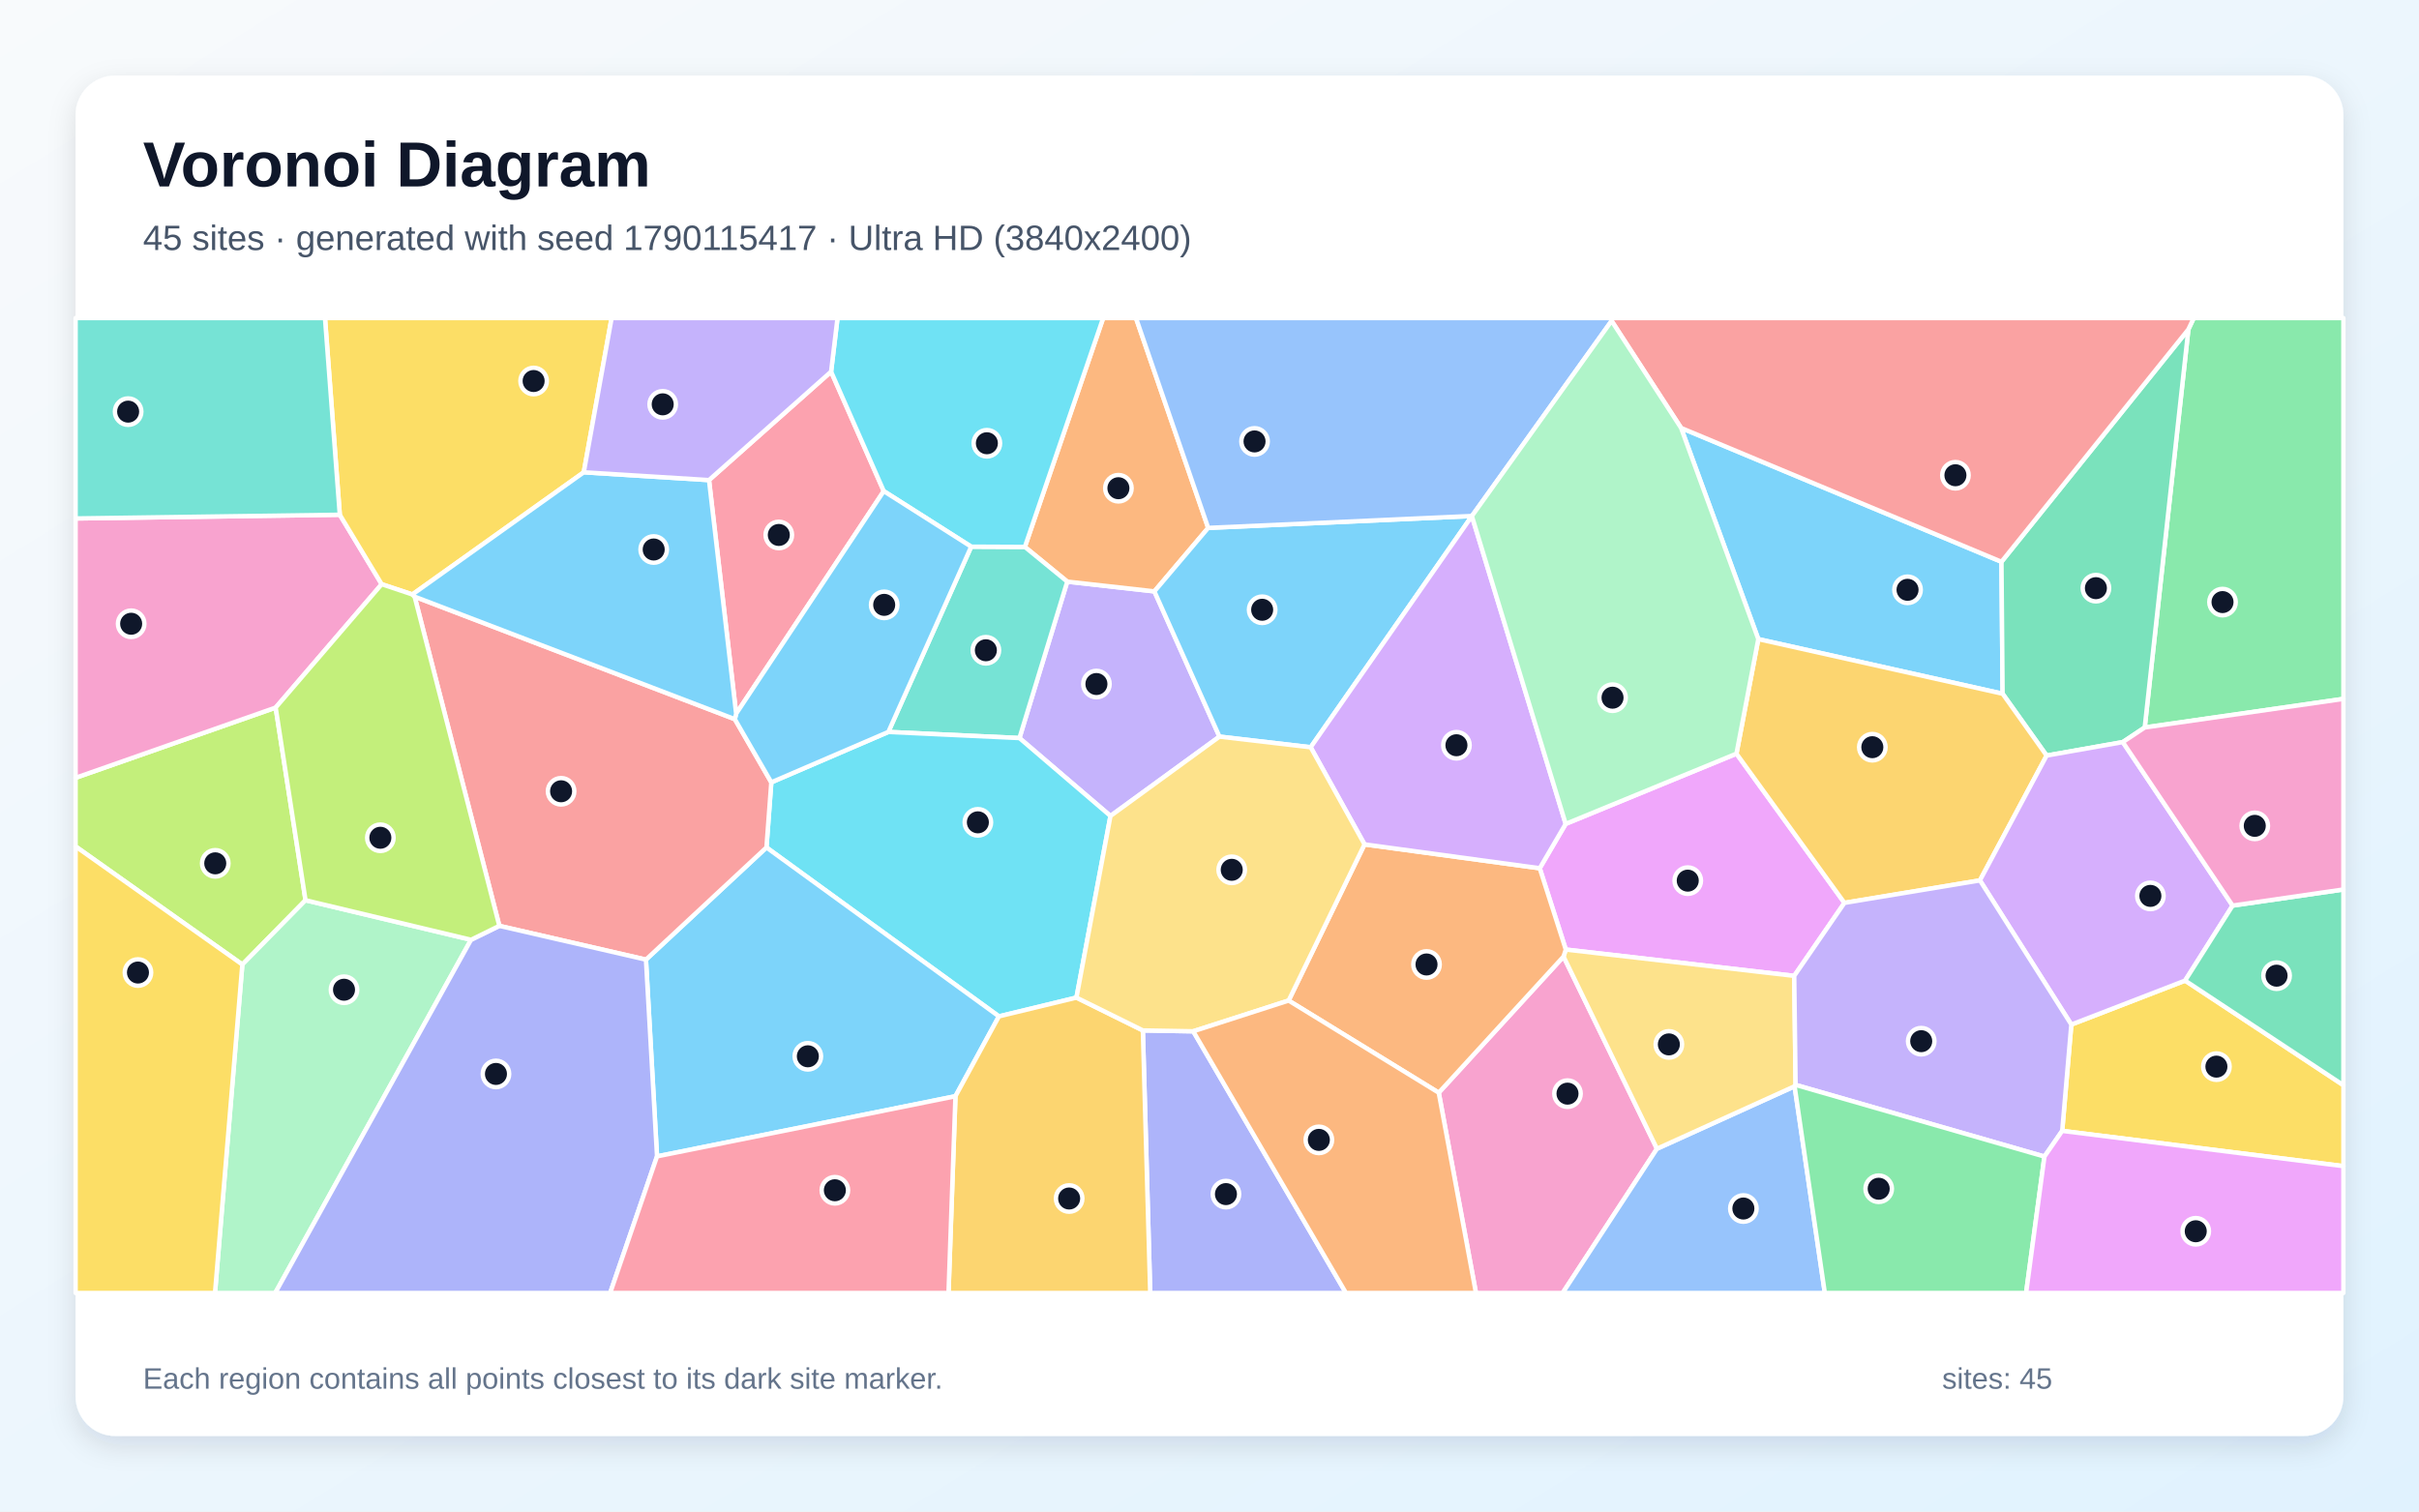
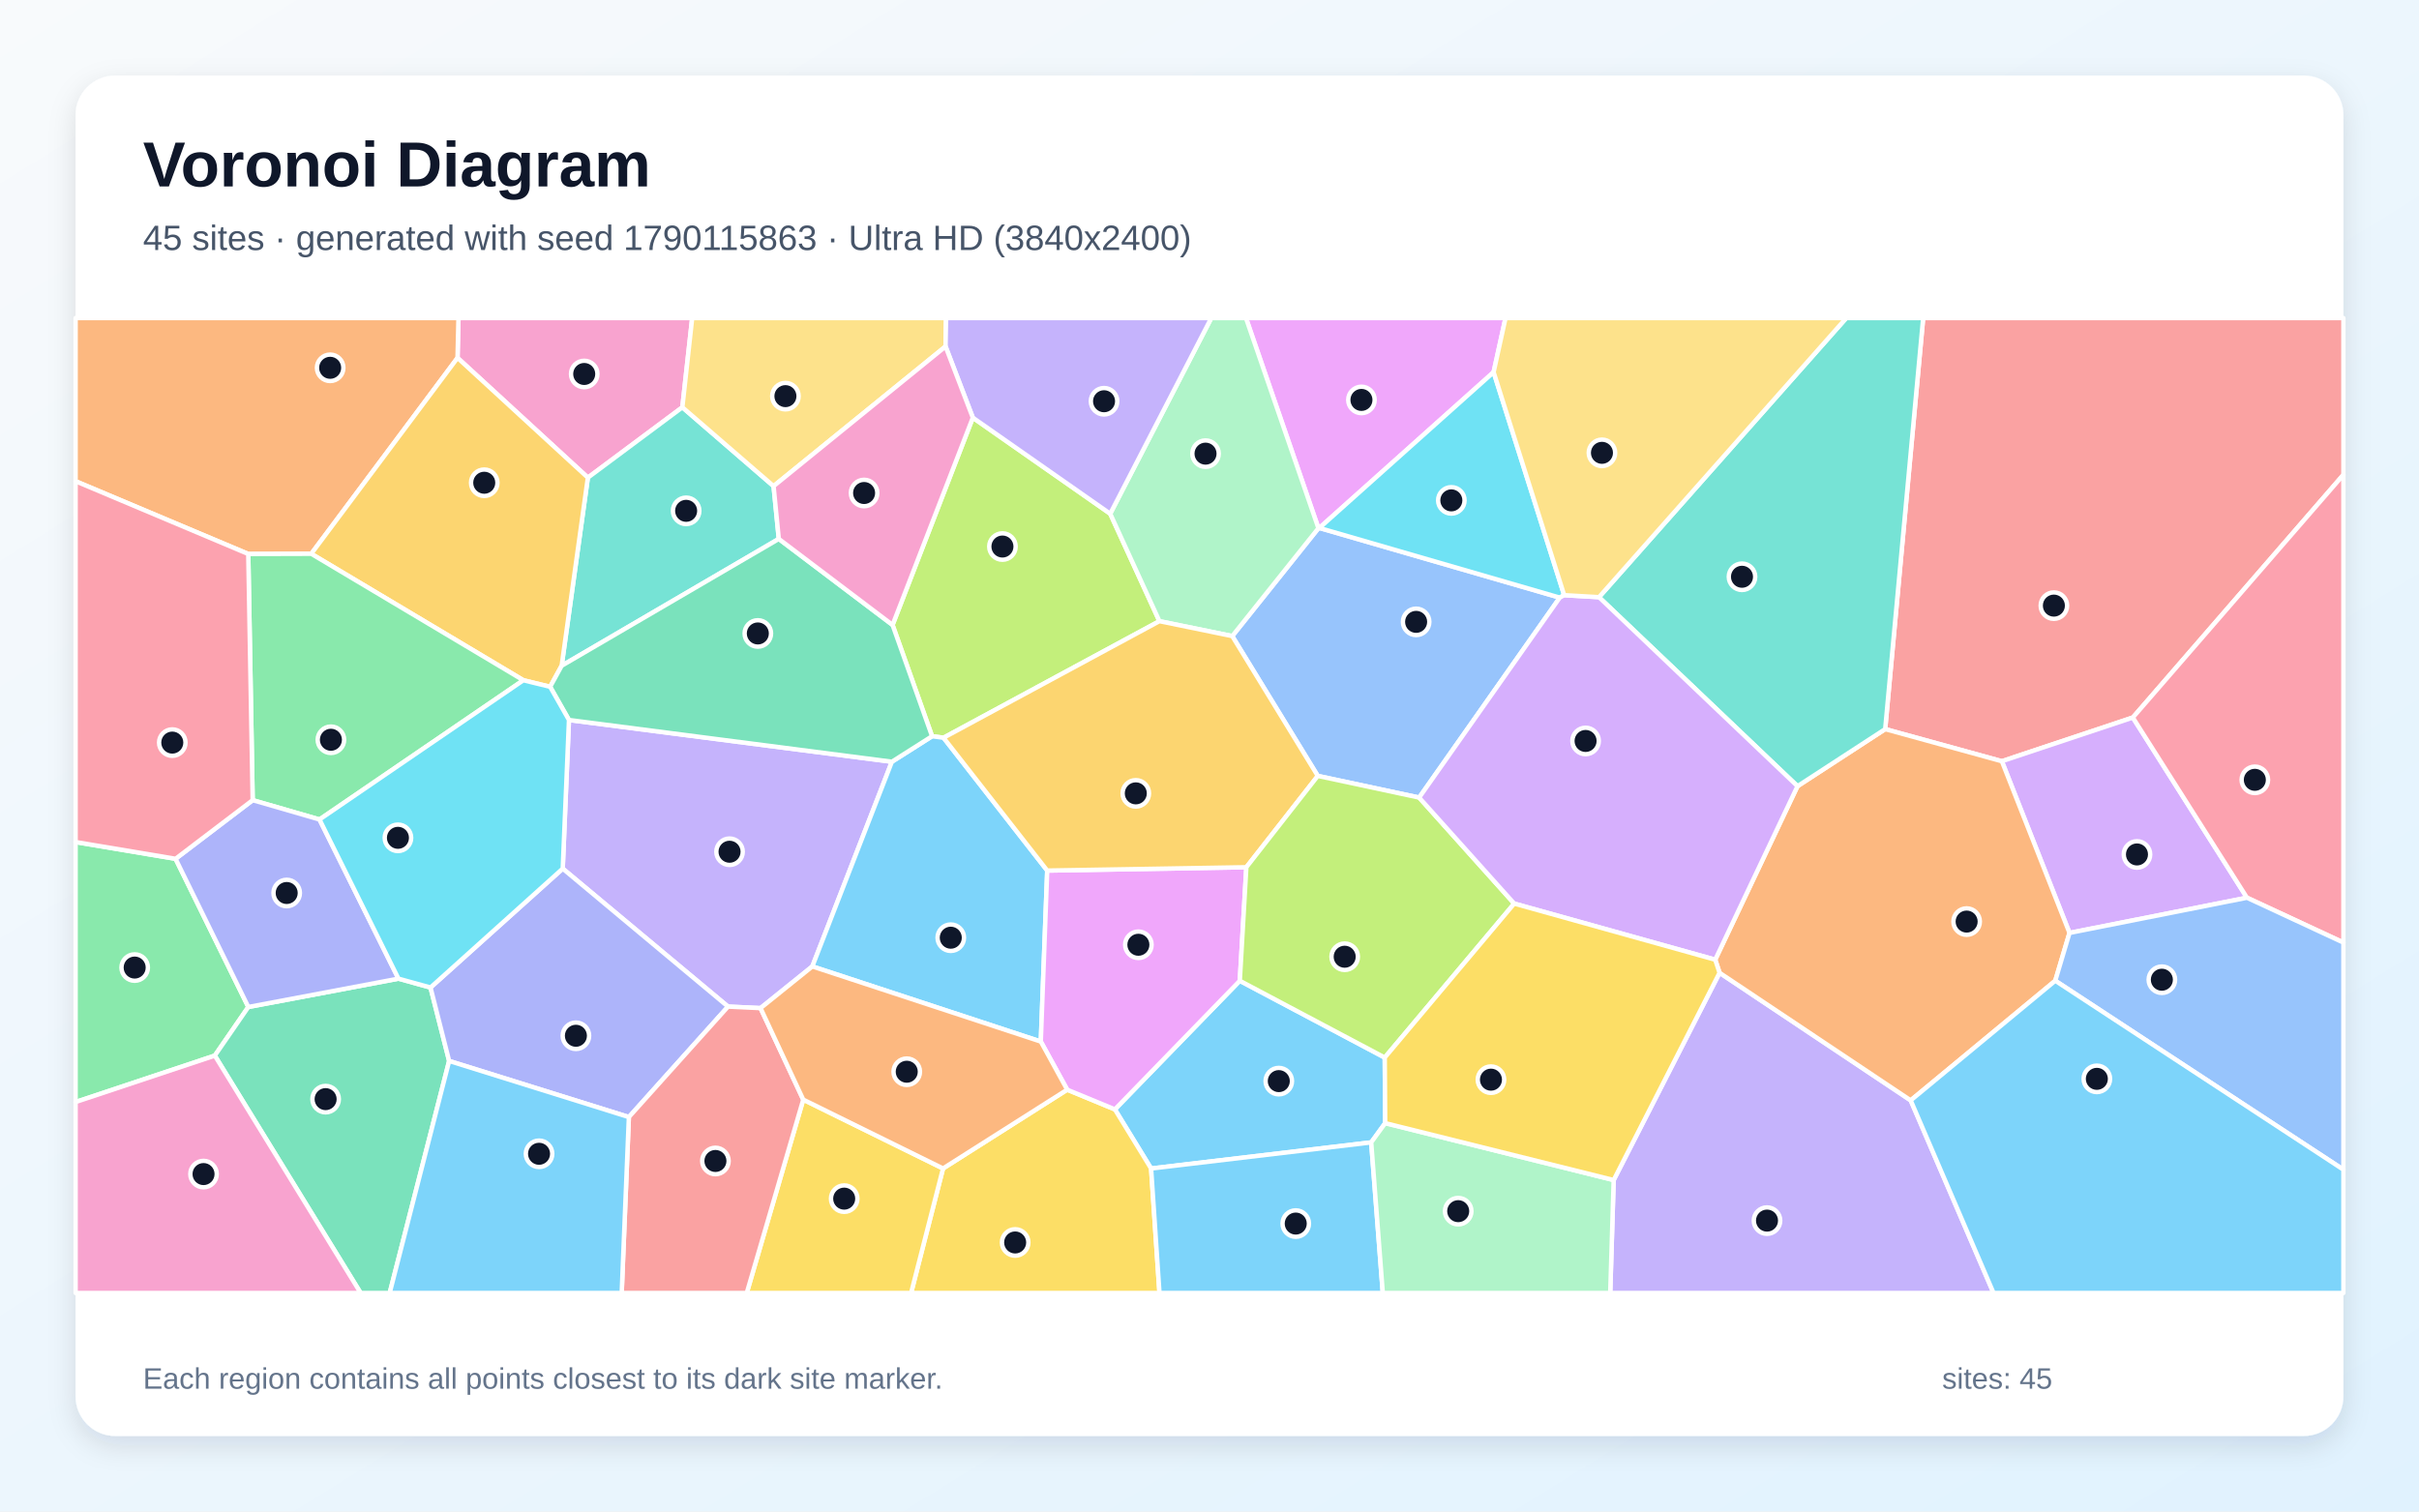
<svg xmlns="http://www.w3.org/2000/svg" width="3840" height="2400" viewBox="0 0 3840 2400" role="img" aria-labelledby="title description">
  <defs>
    <linearGradient id="background" x1="0" y1="0" x2="1" y2="1">
      <stop stop-color="#F8FAFC" />
      <stop offset="1" stop-color="#E0F2FE" />
    </linearGradient>
    <filter id="shadow" x="-5%" y="-5%" width="110%" height="110%">
      <feDropShadow dx="0" dy="15" stdDeviation="22" flood-color="#0F172A" flood-opacity=".12" />
    </filter>
  </defs>
  <rect width="3840" height="2400" fill="url(#background)" />
  <rect x="120" y="120" width="3600" height="2160" rx="63" fill="#FFFFFF" filter="url(#shadow)" />
  <g font-family="Arial, sans-serif">
    <text x="227" y="296" font-size="101" font-weight="700" fill="#0F172A">Voronoi Diagram</text>
-     <text x="227" y="397" font-size="56" fill="#475569">45 sites · generated with seed 1790115417 · Ultra HD (3840x2400)</text>
+     <text x="227" y="397" font-size="56" fill="#475569">45 sites · generated with seed 1790115863 · Ultra HD (3840x2400)</text>
  </g>
  <g stroke="#FFFFFF" stroke-width="7" stroke-linejoin="round">
-     <polygon points="2668.6,679.5 3177.2,892.0 3179.0,1101.5 2791.2,1014.8" fill="#38BDF8" fill-opacity="0.65" />
-     <polygon points="1935.8,1169.6 1762.8,1295.6 1618.3,1171.9 1694.2,923.5 1832.5,939.0" fill="#A78BFA" fill-opacity="0.65" />
-     <polygon points="2283.9,1735.0 2482.0,1518.8 2630.3,1824.0 2480.6,2053.0 2343.0,2053.0" fill="#F472B6" fill-opacity="0.65" />
-     <polygon points="1917.9,838.2 1832.5,939.0 1694.2,923.5 1626.9,868.4 1751.2,505.0 1803.3,505.0" fill="#FB923C" fill-opacity="0.65" />
-     <polygon points="3273.6,1795.6 3288.1,1626.8 3468.7,1557.0 3720.0,1723.1 3720.0,1851.6" fill="#FACC15" fill-opacity="0.65" />
-     <polygon points="3404.6,1155.1 3473.9,523.0 3482.4,505.0 3720.0,505.0 3720.0,1109.7" fill="#4ADE80" fill-opacity="0.65" />
-     <polygon points="1410.2,1162.2 1541.7,868.0 1626.9,868.4 1694.2,923.5 1618.3,1171.9" fill="#2DD4BF" fill-opacity="0.65" />
-     <polygon points="2630.3,1824.0 2848.8,1724.8 2896.8,2053.0 2480.6,2053.0" fill="#60A5FA" fill-opacity="0.65" />
-     <polygon points="2485.4,1308.2 2756.5,1196.7 2927.9,1433.6 2848.2,1549.5 2485.6,1507.7 2444.2,1378.6" fill="#E879F9" fill-opacity="0.65" />
-     <polygon points="3473.9,523.0 3404.6,1155.1 3369.8,1178.3 3248.9,1199.7 3179.0,1101.5 3177.2,892.0" fill="#34D399" fill-opacity="0.65" />
-     <polygon points="3473.9,523.0 3177.2,892.0 2668.6,679.5 2558.3,509.5 2558.5,505.0 3482.4,505.0" fill="#F87171" fill-opacity="0.65" />
-     <polygon points="1814.2,1636.1 1894.2,1637.5 2136.6,2053.0 1825.9,2053.0" fill="#818CF8" fill-opacity="0.65" />
-     <polygon points="3248.9,1199.7 3143.0,1397.9 2927.9,1433.6 2756.5,1196.7 2791.2,1014.8 3179.0,1101.5" fill="#FBBF24" fill-opacity="0.65" />
-     <polygon points="485.0,1429.4 384.7,1531.5 120.0,1344.0 120.0,1235.0 437.6,1123.5" fill="#A3E635" fill-opacity="0.65" />
-     <polygon points="3544.1,1437.9 3468.7,1557.0 3288.1,1626.8 3143.0,1397.9 3248.9,1199.7 3369.8,1178.3" fill="#C084FC" fill-opacity="0.65" />
-     <polygon points="1168.6,1133.2 1125.5,762.3 1319.3,590.1 1402.9,779.8" fill="#FB7185" fill-opacity="0.65" />
-     <polygon points="1708.8,1584.0 1585.7,1613.8 1216.7,1345.6 1224.4,1242.2 1410.2,1162.2 1618.3,1171.9 1762.8,1295.6" fill="#22D3EE" fill-opacity="0.65" />
-     <polygon points="384.7,1531.5 485.0,1429.4 747.7,1492.2 436.9,2053.0 341.3,2053.0" fill="#86EFAC" fill-opacity="0.65" />
-     <polygon points="2850.4,1722.6 2848.8,1724.8 2630.3,1824.0 2482.0,1518.8 2485.6,1507.7 2848.2,1549.5" fill="#FCD34D" fill-opacity="0.65" />
-     <polygon points="1043.0,1836.1 1025.4,1523.7 1216.7,1345.6 1585.7,1613.8 1516.7,1740.6" fill="#38BDF8" fill-opacity="0.65" />
-     <polygon points="2336.5,819.4 2080.6,1186.5 1935.8,1169.6 1832.5,939.0 1917.9,838.2 2336.6,819.3" fill="#38BDF8" fill-opacity="0.65" />
-     <polygon points="3245.4,1836.4 2850.4,1722.6 2848.2,1549.5 2927.9,1433.6 3143.0,1397.9 3288.1,1626.8 3273.6,1795.6" fill="#A78BFA" fill-opacity="0.65" />
-     <polygon points="539.4,817.3 605.9,927.6 437.6,1123.5 120.0,1235.0 120.0,823.2" fill="#F472B6" fill-opacity="0.65" />
-     <polygon points="2045.6,1588.7 2166.1,1340.7 2444.2,1378.6 2485.6,1507.7 2482.0,1518.8 2283.9,1735.0" fill="#FB923C" fill-opacity="0.65" />
-     <polygon points="926.7,749.9 654.6,943.9 605.9,927.6 539.4,817.3 515.9,505.0 970.9,505.0" fill="#FACC15" fill-opacity="0.65" />
-     <polygon points="2848.8,1724.8 2850.4,1722.6 3245.4,1836.4 3216.3,2053.0 2896.8,2053.0" fill="#4ADE80" fill-opacity="0.65" />
-     <polygon points="539.4,817.3 120.0,823.2 120.0,505.0 515.9,505.0" fill="#2DD4BF" fill-opacity="0.65" />
-     <polygon points="2336.6,819.3 1917.9,838.2 1803.3,505.0 2558.5,505.0 2558.3,509.5" fill="#60A5FA" fill-opacity="0.65" />
-     <polygon points="3245.4,1836.4 3273.6,1795.6 3720.0,1851.6 3720.0,2053.0 3216.3,2053.0" fill="#E879F9" fill-opacity="0.65" />
-     <polygon points="3468.7,1557.0 3544.1,1437.9 3720.0,1412.3 3720.0,1723.1" fill="#34D399" fill-opacity="0.65" />
-     <polygon points="1025.4,1523.7 792.7,1470.1 658.2,947.4 1166.5,1141.9 1224.4,1242.2 1216.7,1345.6" fill="#F87171" fill-opacity="0.65" />
-     <polygon points="747.7,1492.2 792.7,1470.1 1025.4,1523.7 1043.0,1836.1 968.6,2053.0 436.9,2053.0" fill="#818CF8" fill-opacity="0.65" />
-     <polygon points="1516.7,1740.6 1585.7,1613.8 1708.8,1584.0 1814.2,1636.1 1825.9,2053.0 1505.7,2053.0" fill="#FBBF24" fill-opacity="0.65" />
-     <polygon points="658.2,947.4 792.7,1470.1 747.7,1492.2 485.0,1429.4 437.6,1123.5 605.9,927.6 654.6,943.9" fill="#A3E635" fill-opacity="0.65" />
-     <polygon points="2485.4,1308.2 2444.2,1378.6 2166.1,1340.7 2080.6,1186.5 2336.5,819.4" fill="#C084FC" fill-opacity="0.65" />
-     <polygon points="1043.0,1836.1 1516.7,1740.6 1505.7,2053.0 968.6,2053.0" fill="#FB7185" fill-opacity="0.65" />
-     <polygon points="1626.9,868.4 1541.7,868.0 1402.9,779.8 1319.3,590.1 1329.5,505.0 1751.2,505.0" fill="#22D3EE" fill-opacity="0.65" />
-     <polygon points="2756.5,1196.7 2485.4,1308.2 2336.5,819.4 2336.6,819.3 2558.3,509.5 2668.6,679.5 2791.2,1014.8" fill="#86EFAC" fill-opacity="0.65" />
-     <polygon points="2166.1,1340.7 2045.6,1588.7 1894.2,1637.5 1814.2,1636.1 1708.8,1584.0 1762.8,1295.6 1935.8,1169.6 2080.6,1186.5" fill="#FCD34D" fill-opacity="0.65" />
-     <polygon points="1224.4,1242.2 1166.5,1141.9 1168.6,1133.2 1402.9,779.8 1541.7,868.0 1410.2,1162.2" fill="#38BDF8" fill-opacity="0.65" />
-     <polygon points="1166.5,1141.9 658.2,947.4 654.6,943.9 926.7,749.9 1125.5,762.3 1168.6,1133.2" fill="#38BDF8" fill-opacity="0.65" />
-     <polygon points="1319.3,590.1 1125.5,762.3 926.7,749.9 970.9,505.0 1329.5,505.0" fill="#A78BFA" fill-opacity="0.65" />
-     <polygon points="3544.1,1437.9 3369.8,1178.3 3404.6,1155.1 3720.0,1109.7 3720.0,1412.3" fill="#F472B6" fill-opacity="0.65" />
-     <polygon points="1894.2,1637.5 2045.6,1588.7 2283.9,1735.0 2343.0,2053.0 2136.6,2053.0" fill="#FB923C" fill-opacity="0.65" />
-     <polygon points="120.0,1344.0 384.7,1531.5 341.3,2053.0 120.0,2053.0" fill="#FACC15" fill-opacity="0.65" />
+     <polygon points="2198.2,1679.2 2198.9,1783.3 2176.7,1813.9 1827.3,1855.4 1769.8,1761.5 1968.1,1557.3" fill="#38BDF8" fill-opacity="0.65" />
+     <polygon points="903.2,1143.2 1415.8,1209.5 1289.5,1534.5 1207.3,1600.7 1155.7,1598.3 893.3,1379.2" fill="#A78BFA" fill-opacity="0.65" />
+     <polygon points="1083.2,646.7 933.2,758.4 726.3,568.2 727.8,505.0 1098.8,505.0" fill="#F472B6" fill-opacity="0.65" />
+     <polygon points="726.3,568.2 494.1,879.3 394.1,879.6 120.0,764.1 120.0,505.0 727.8,505.0" fill="#FB923C" fill-opacity="0.65" />
+     <polygon points="1497.0,1855.3 1694.1,1730.2 1769.8,1761.5 1827.3,1855.4 1840.6,2053.0 1446.3,2053.0" fill="#FACC15" fill-opacity="0.65" />
+     <polygon points="278.7,1363.6 394.2,1598.9 341.0,1676.1 120.0,1749.8 120.0,1337.0" fill="#4ADE80" fill-opacity="0.65" />
+     <polygon points="1228.0,771.9 1236.3,855.7 891.6,1057.1 933.2,758.4 1083.2,646.7" fill="#2DD4BF" fill-opacity="0.65" />
+     <polygon points="2476.0,948.9 2252.8,1266.4 2091.9,1232.0 1956.1,1010.0 2092.9,838.7 2094.4,838.3" fill="#60A5FA" fill-opacity="0.65" />
+     <polygon points="2371.0,590.9 2094.4,838.3 2092.9,838.7 1977.9,505.0 2389.9,505.0" fill="#E879F9" fill-opacity="0.65" />
+     <polygon points="341.0,1676.1 394.2,1598.9 632.5,1553.9 683.4,1568.0 713.0,1684.6 618.6,2053.0 572.5,2053.0" fill="#34D399" fill-opacity="0.65" />
+     <polygon points="3385.7,1139.3 3177.8,1208.7 2992.6,1157.7 3052.9,505.0 3720.0,505.0 3720.0,753.8" fill="#F87171" fill-opacity="0.65" />
+     <polygon points="998.3,1773.7 713.0,1684.6 683.4,1568.0 893.3,1379.2 1155.7,1598.3" fill="#818CF8" fill-opacity="0.65" />
+     <polygon points="873.3,1090.5 830.8,1080.1 494.1,879.3 726.3,568.2 933.2,758.4 891.6,1057.1" fill="#FBBF24" fill-opacity="0.65" />
+     <polygon points="1497.8,1171.4 1479.6,1169.0 1416.9,992.3 1544.3,663.2 1762.4,815.7 1840.5,986.3" fill="#A3E635" fill-opacity="0.65" />
+     <polygon points="3285.2,1481.3 3177.8,1208.7 3385.7,1139.3 3566.9,1425.4" fill="#C084FC" fill-opacity="0.65" />
+     <polygon points="3566.9,1425.4 3385.7,1139.3 3720.0,753.8 3720.0,1496.6" fill="#FB7185" fill-opacity="0.65" />
+     <polygon points="2483.0,945.0 2476.0,948.9 2094.4,838.3 2371.0,590.9" fill="#22D3EE" fill-opacity="0.65" />
+     <polygon points="2092.9,838.7 1956.1,1010.0 1840.5,986.3 1762.4,815.7 1922.8,505.0 1977.9,505.0" fill="#86EFAC" fill-opacity="0.65" />
+     <polygon points="1501.0,550.1 1228.0,771.9 1083.2,646.7 1098.8,505.0 1501.8,505.0" fill="#FCD34D" fill-opacity="0.65" />
+     <polygon points="1827.3,1855.4 2176.7,1813.9 2195.1,2053.0 1840.6,2053.0" fill="#38BDF8" fill-opacity="0.65" />
+     <polygon points="1662.4,1382.3 1652.2,1653.8 1289.5,1534.5 1415.8,1209.5 1479.6,1169.0 1497.8,1171.4" fill="#38BDF8" fill-opacity="0.65" />
+     <polygon points="2561.6,1873.7 2729.7,1544.6 3033.1,1747.2 3164.6,2053.0 2556.1,2053.0" fill="#A78BFA" fill-opacity="0.65" />
+     <polygon points="120.0,1749.8 341.0,1676.1 572.5,2053.0 120.0,2053.0" fill="#F472B6" fill-opacity="0.65" />
+     <polygon points="3262.6,1557.2 3033.1,1747.2 2729.7,1544.6 2722.8,1523.8 2853.4,1248.3 2992.6,1157.7 3177.8,1208.7 3285.2,1481.3" fill="#FB923C" fill-opacity="0.65" />
+     <polygon points="1275.1,1746.0 1497.0,1855.3 1446.3,2053.0 1185.4,2053.0" fill="#FACC15" fill-opacity="0.65" />
+     <polygon points="507.2,1301.2 401.1,1270.5 394.1,879.6 494.1,879.3 830.8,1080.1" fill="#4ADE80" fill-opacity="0.65" />
+     <polygon points="2992.6,1157.7 2853.4,1248.3 2538.3,948.2 2930.8,505.0 3052.9,505.0" fill="#2DD4BF" fill-opacity="0.65" />
+     <polygon points="3262.6,1557.2 3285.2,1481.3 3566.9,1425.4 3720.0,1496.6 3720.0,1857.2" fill="#60A5FA" fill-opacity="0.65" />
+     <polygon points="1694.1,1730.2 1652.2,1653.8 1662.4,1382.3 1978.5,1377.0 1968.1,1557.3 1769.8,1761.5" fill="#E879F9" fill-opacity="0.65" />
+     <polygon points="1416.9,992.3 1479.6,1169.0 1415.8,1209.5 903.2,1143.2 873.3,1090.5 891.6,1057.1 1236.3,855.7" fill="#34D399" fill-opacity="0.65" />
+     <polygon points="998.3,1773.7 1155.7,1598.3 1207.3,1600.7 1275.1,1746.0 1185.4,2053.0 986.9,2053.0" fill="#F87171" fill-opacity="0.65" />
+     <polygon points="401.1,1270.5 507.2,1301.2 632.5,1553.9 394.2,1598.9 278.7,1363.6" fill="#818CF8" fill-opacity="0.65" />
+     <polygon points="1978.5,1377.0 1662.4,1382.3 1497.8,1171.4 1840.5,986.3 1956.1,1010.0 2091.9,1232.0" fill="#FBBF24" fill-opacity="0.65" />
+     <polygon points="2403.7,1434.7 2198.2,1679.2 1968.1,1557.3 1978.5,1377.0 2091.9,1232.0 2252.8,1266.4" fill="#A3E635" fill-opacity="0.65" />
+     <polygon points="2538.3,948.2 2853.4,1248.3 2722.8,1523.8 2403.7,1434.7 2252.8,1266.4 2476.0,948.9 2483.0,945.0" fill="#C084FC" fill-opacity="0.65" />
+     <polygon points="401.1,1270.5 278.7,1363.6 120.0,1337.0 120.0,764.1 394.1,879.6" fill="#FB7185" fill-opacity="0.65" />
+     <polygon points="683.4,1568.0 632.5,1553.9 507.2,1301.2 830.8,1080.1 873.3,1090.5 903.2,1143.2 893.3,1379.2" fill="#22D3EE" fill-opacity="0.65" />
+     <polygon points="2176.7,1813.9 2198.9,1783.3 2561.6,1873.7 2556.1,2053.0 2195.1,2053.0" fill="#86EFAC" fill-opacity="0.65" />
+     <polygon points="2538.3,948.2 2483.0,945.0 2371.0,590.9 2389.9,505.0 2930.8,505.0" fill="#FCD34D" fill-opacity="0.65" />
+     <polygon points="713.0,1684.6 998.3,1773.7 986.9,2053.0 618.6,2053.0" fill="#38BDF8" fill-opacity="0.65" />
+     <polygon points="3033.1,1747.2 3262.6,1557.2 3720.0,1857.2 3720.0,2053.0 3164.6,2053.0" fill="#38BDF8" fill-opacity="0.65" />
+     <polygon points="1762.4,815.7 1544.3,663.2 1501.0,550.1 1501.8,505.0 1922.8,505.0" fill="#A78BFA" fill-opacity="0.65" />
+     <polygon points="1544.3,663.2 1416.9,992.3 1236.3,855.7 1228.0,771.9 1501.0,550.1" fill="#F472B6" fill-opacity="0.65" />
+     <polygon points="1275.1,1746.0 1207.3,1600.7 1289.5,1534.5 1652.2,1653.8 1694.1,1730.2 1497.0,1855.3" fill="#FB923C" fill-opacity="0.65" />
+     <polygon points="2198.9,1783.3 2198.2,1679.2 2403.7,1434.7 2722.8,1523.8 2729.7,1544.6 2561.6,1873.7" fill="#FACC15" fill-opacity="0.65" />
  </g>
  <g>
-     <circle cx="3028.1" cy="936.5" r="21" fill="#0F172A" stroke="#FFFFFF" stroke-width="7" />
-     <circle cx="1740.5" cy="1086.1" r="21" fill="#0F172A" stroke="#FFFFFF" stroke-width="7" />
-     <circle cx="2488.3" cy="1736.5" r="21" fill="#0F172A" stroke="#FFFFFF" stroke-width="7" />
-     <circle cx="1775.4" cy="775.2" r="21" fill="#0F172A" stroke="#FFFFFF" stroke-width="7" />
-     <circle cx="3518.4" cy="1693.6" r="21" fill="#0F172A" stroke="#FFFFFF" stroke-width="7" />
-     <circle cx="3528.1" cy="956.0" r="21" fill="#0F172A" stroke="#FFFFFF" stroke-width="7" />
-     <circle cx="1565.0" cy="1032.5" r="21" fill="#0F172A" stroke="#FFFFFF" stroke-width="7" />
-     <circle cx="2767.5" cy="1918.9" r="21" fill="#0F172A" stroke="#FFFFFF" stroke-width="7" />
-     <circle cx="2679.2" cy="1398.3" r="21" fill="#0F172A" stroke="#FFFFFF" stroke-width="7" />
-     <circle cx="3327.1" cy="933.9" r="21" fill="#0F172A" stroke="#FFFFFF" stroke-width="7" />
-     <circle cx="3104.1" cy="754.6" r="21" fill="#0F172A" stroke="#FFFFFF" stroke-width="7" />
-     <circle cx="1946.1" cy="1896.0" r="21" fill="#0F172A" stroke="#FFFFFF" stroke-width="7" />
-     <circle cx="2972.2" cy="1186.4" r="21" fill="#0F172A" stroke="#FFFFFF" stroke-width="7" />
-     <circle cx="341.7" cy="1370.8" r="21" fill="#0F172A" stroke="#FFFFFF" stroke-width="7" />
-     <circle cx="3413.6" cy="1422.5" r="21" fill="#0F172A" stroke="#FFFFFF" stroke-width="7" />
-     <circle cx="1236.3" cy="849.4" r="21" fill="#0F172A" stroke="#FFFFFF" stroke-width="7" />
-     <circle cx="1552.3" cy="1305.7" r="21" fill="#0F172A" stroke="#FFFFFF" stroke-width="7" />
-     <circle cx="546.1" cy="1571.5" r="21" fill="#0F172A" stroke="#FFFFFF" stroke-width="7" />
-     <circle cx="2649.2" cy="1658.3" r="21" fill="#0F172A" stroke="#FFFFFF" stroke-width="7" />
-     <circle cx="1282.4" cy="1677.2" r="21" fill="#0F172A" stroke="#FFFFFF" stroke-width="7" />
-     <circle cx="2003.6" cy="968.2" r="21" fill="#0F172A" stroke="#FFFFFF" stroke-width="7" />
-     <circle cx="3049.8" cy="1653.2" r="21" fill="#0F172A" stroke="#FFFFFF" stroke-width="7" />
-     <circle cx="208.2" cy="990.4" r="21" fill="#0F172A" stroke="#FFFFFF" stroke-width="7" />
-     <circle cx="2264.5" cy="1531.4" r="21" fill="#0F172A" stroke="#FFFFFF" stroke-width="7" />
-     <circle cx="847.1" cy="605.0" r="21" fill="#0F172A" stroke="#FFFFFF" stroke-width="7" />
-     <circle cx="2982.3" cy="1887.5" r="21" fill="#0F172A" stroke="#FFFFFF" stroke-width="7" />
-     <circle cx="203.4" cy="653.6" r="21" fill="#0F172A" stroke="#FFFFFF" stroke-width="7" />
-     <circle cx="1991.5" cy="700.9" r="21" fill="#0F172A" stroke="#FFFFFF" stroke-width="7" />
-     <circle cx="3485.6" cy="1955.0" r="21" fill="#0F172A" stroke="#FFFFFF" stroke-width="7" />
-     <circle cx="3613.9" cy="1549.2" r="21" fill="#0F172A" stroke="#FFFFFF" stroke-width="7" />
-     <circle cx="890.7" cy="1256.4" r="21" fill="#0F172A" stroke="#FFFFFF" stroke-width="7" />
-     <circle cx="787.3" cy="1705.2" r="21" fill="#0F172A" stroke="#FFFFFF" stroke-width="7" />
-     <circle cx="1697.2" cy="1903.0" r="21" fill="#0F172A" stroke="#FFFFFF" stroke-width="7" />
-     <circle cx="603.8" cy="1330.2" r="21" fill="#0F172A" stroke="#FFFFFF" stroke-width="7" />
-     <circle cx="2312.0" cy="1183.3" r="21" fill="#0F172A" stroke="#FFFFFF" stroke-width="7" />
-     <circle cx="1325.3" cy="1889.9" r="21" fill="#0F172A" stroke="#FFFFFF" stroke-width="7" />
-     <circle cx="1566.6" cy="703.8" r="21" fill="#0F172A" stroke="#FFFFFF" stroke-width="7" />
-     <circle cx="2559.8" cy="1107.8" r="21" fill="#0F172A" stroke="#FFFFFF" stroke-width="7" />
-     <circle cx="1955.3" cy="1381.1" r="21" fill="#0F172A" stroke="#FFFFFF" stroke-width="7" />
-     <circle cx="1403.6" cy="960.4" r="21" fill="#0F172A" stroke="#FFFFFF" stroke-width="7" />
-     <circle cx="1037.7" cy="872.5" r="21" fill="#0F172A" stroke="#FFFFFF" stroke-width="7" />
-     <circle cx="1052.0" cy="642.0" r="21" fill="#0F172A" stroke="#FFFFFF" stroke-width="7" />
-     <circle cx="3579.3" cy="1311.3" r="21" fill="#0F172A" stroke="#FFFFFF" stroke-width="7" />
-     <circle cx="2093.6" cy="1809.9" r="21" fill="#0F172A" stroke="#FFFFFF" stroke-width="7" />
-     <circle cx="219.0" cy="1544.2" r="21" fill="#0F172A" stroke="#FFFFFF" stroke-width="7" />
+     <circle cx="2030.0" cy="1716.6" r="21" fill="#0F172A" stroke="#FFFFFF" stroke-width="7" />
+     <circle cx="1158.1" cy="1352.4" r="21" fill="#0F172A" stroke="#FFFFFF" stroke-width="7" />
+     <circle cx="927.4" cy="593.8" r="21" fill="#0F172A" stroke="#FFFFFF" stroke-width="7" />
+     <circle cx="524.1" cy="584.0" r="21" fill="#0F172A" stroke="#FFFFFF" stroke-width="7" />
+     <circle cx="1611.5" cy="1972.8" r="21" fill="#0F172A" stroke="#FFFFFF" stroke-width="7" />
+     <circle cx="213.8" cy="1536.3" r="21" fill="#0F172A" stroke="#FFFFFF" stroke-width="7" />
+     <circle cx="1089.2" cy="811.1" r="21" fill="#0F172A" stroke="#FFFFFF" stroke-width="7" />
+     <circle cx="2248.0" cy="987.4" r="21" fill="#0F172A" stroke="#FFFFFF" stroke-width="7" />
+     <circle cx="2161.2" cy="635.0" r="21" fill="#0F172A" stroke="#FFFFFF" stroke-width="7" />
+     <circle cx="516.9" cy="1745.2" r="21" fill="#0F172A" stroke="#FFFFFF" stroke-width="7" />
+     <circle cx="3260.4" cy="961.6" r="21" fill="#0F172A" stroke="#FFFFFF" stroke-width="7" />
+     <circle cx="914.2" cy="1644.6" r="21" fill="#0F172A" stroke="#FFFFFF" stroke-width="7" />
+     <circle cx="768.7" cy="766.5" r="21" fill="#0F172A" stroke="#FFFFFF" stroke-width="7" />
+     <circle cx="1591.3" cy="867.8" r="21" fill="#0F172A" stroke="#FFFFFF" stroke-width="7" />
+     <circle cx="3392.3" cy="1356.7" r="21" fill="#0F172A" stroke="#FFFFFF" stroke-width="7" />
+     <circle cx="3579.4" cy="1238.2" r="21" fill="#0F172A" stroke="#FFFFFF" stroke-width="7" />
+     <circle cx="2303.9" cy="794.5" r="21" fill="#0F172A" stroke="#FFFFFF" stroke-width="7" />
+     <circle cx="1913.7" cy="720.3" r="21" fill="#0F172A" stroke="#FFFFFF" stroke-width="7" />
+     <circle cx="1246.8" cy="629.0" r="21" fill="#0F172A" stroke="#FFFFFF" stroke-width="7" />
+     <circle cx="2056.9" cy="1942.8" r="21" fill="#0F172A" stroke="#FFFFFF" stroke-width="7" />
+     <circle cx="1509.3" cy="1488.9" r="21" fill="#0F172A" stroke="#FFFFFF" stroke-width="7" />
+     <circle cx="2805.0" cy="1938.1" r="21" fill="#0F172A" stroke="#FFFFFF" stroke-width="7" />
+     <circle cx="323.1" cy="1864.2" r="21" fill="#0F172A" stroke="#FFFFFF" stroke-width="7" />
+     <circle cx="3121.9" cy="1463.3" r="21" fill="#0F172A" stroke="#FFFFFF" stroke-width="7" />
+     <circle cx="1340.1" cy="1903.2" r="21" fill="#0F172A" stroke="#FFFFFF" stroke-width="7" />
+     <circle cx="525.3" cy="1174.6" r="21" fill="#0F172A" stroke="#FFFFFF" stroke-width="7" />
+     <circle cx="2765.3" cy="915.8" r="21" fill="#0F172A" stroke="#FFFFFF" stroke-width="7" />
+     <circle cx="3431.8" cy="1555.6" r="21" fill="#0F172A" stroke="#FFFFFF" stroke-width="7" />
+     <circle cx="1807.1" cy="1500.1" r="21" fill="#0F172A" stroke="#FFFFFF" stroke-width="7" />
+     <circle cx="1203.0" cy="1005.8" r="21" fill="#0F172A" stroke="#FFFFFF" stroke-width="7" />
+     <circle cx="1135.7" cy="1843.4" r="21" fill="#0F172A" stroke="#FFFFFF" stroke-width="7" />
+     <circle cx="455.1" cy="1417.9" r="21" fill="#0F172A" stroke="#FFFFFF" stroke-width="7" />
+     <circle cx="1803.0" cy="1259.7" r="21" fill="#0F172A" stroke="#FFFFFF" stroke-width="7" />
+     <circle cx="2134.6" cy="1519.1" r="21" fill="#0F172A" stroke="#FFFFFF" stroke-width="7" />
+     <circle cx="2517.0" cy="1176.5" r="21" fill="#0F172A" stroke="#FFFFFF" stroke-width="7" />
+     <circle cx="273.5" cy="1179.1" r="21" fill="#0F172A" stroke="#FFFFFF" stroke-width="7" />
+     <circle cx="631.7" cy="1330.3" r="21" fill="#0F172A" stroke="#FFFFFF" stroke-width="7" />
+     <circle cx="2314.8" cy="1923.1" r="21" fill="#0F172A" stroke="#FFFFFF" stroke-width="7" />
+     <circle cx="2543.0" cy="719.0" r="21" fill="#0F172A" stroke="#FFFFFF" stroke-width="7" />
+     <circle cx="855.7" cy="1832.0" r="21" fill="#0F172A" stroke="#FFFFFF" stroke-width="7" />
+     <circle cx="3328.6" cy="1713.0" r="21" fill="#0F172A" stroke="#FFFFFF" stroke-width="7" />
+     <circle cx="1752.6" cy="637.1" r="21" fill="#0F172A" stroke="#FFFFFF" stroke-width="7" />
+     <circle cx="1371.7" cy="782.8" r="21" fill="#0F172A" stroke="#FFFFFF" stroke-width="7" />
+     <circle cx="1439.4" cy="1701.7" r="21" fill="#0F172A" stroke="#FFFFFF" stroke-width="7" />
+     <circle cx="2366.8" cy="1714.3" r="21" fill="#0F172A" stroke="#FFFFFF" stroke-width="7" />
  </g>
  <g font-family="Arial, sans-serif" font-size="47" fill="#64748B">
    <text x="227" y="2205">Each region contains all points closest to its dark site marker.</text>
    <text x="3083" y="2205">sites: 45</text>
  </g>
</svg>
